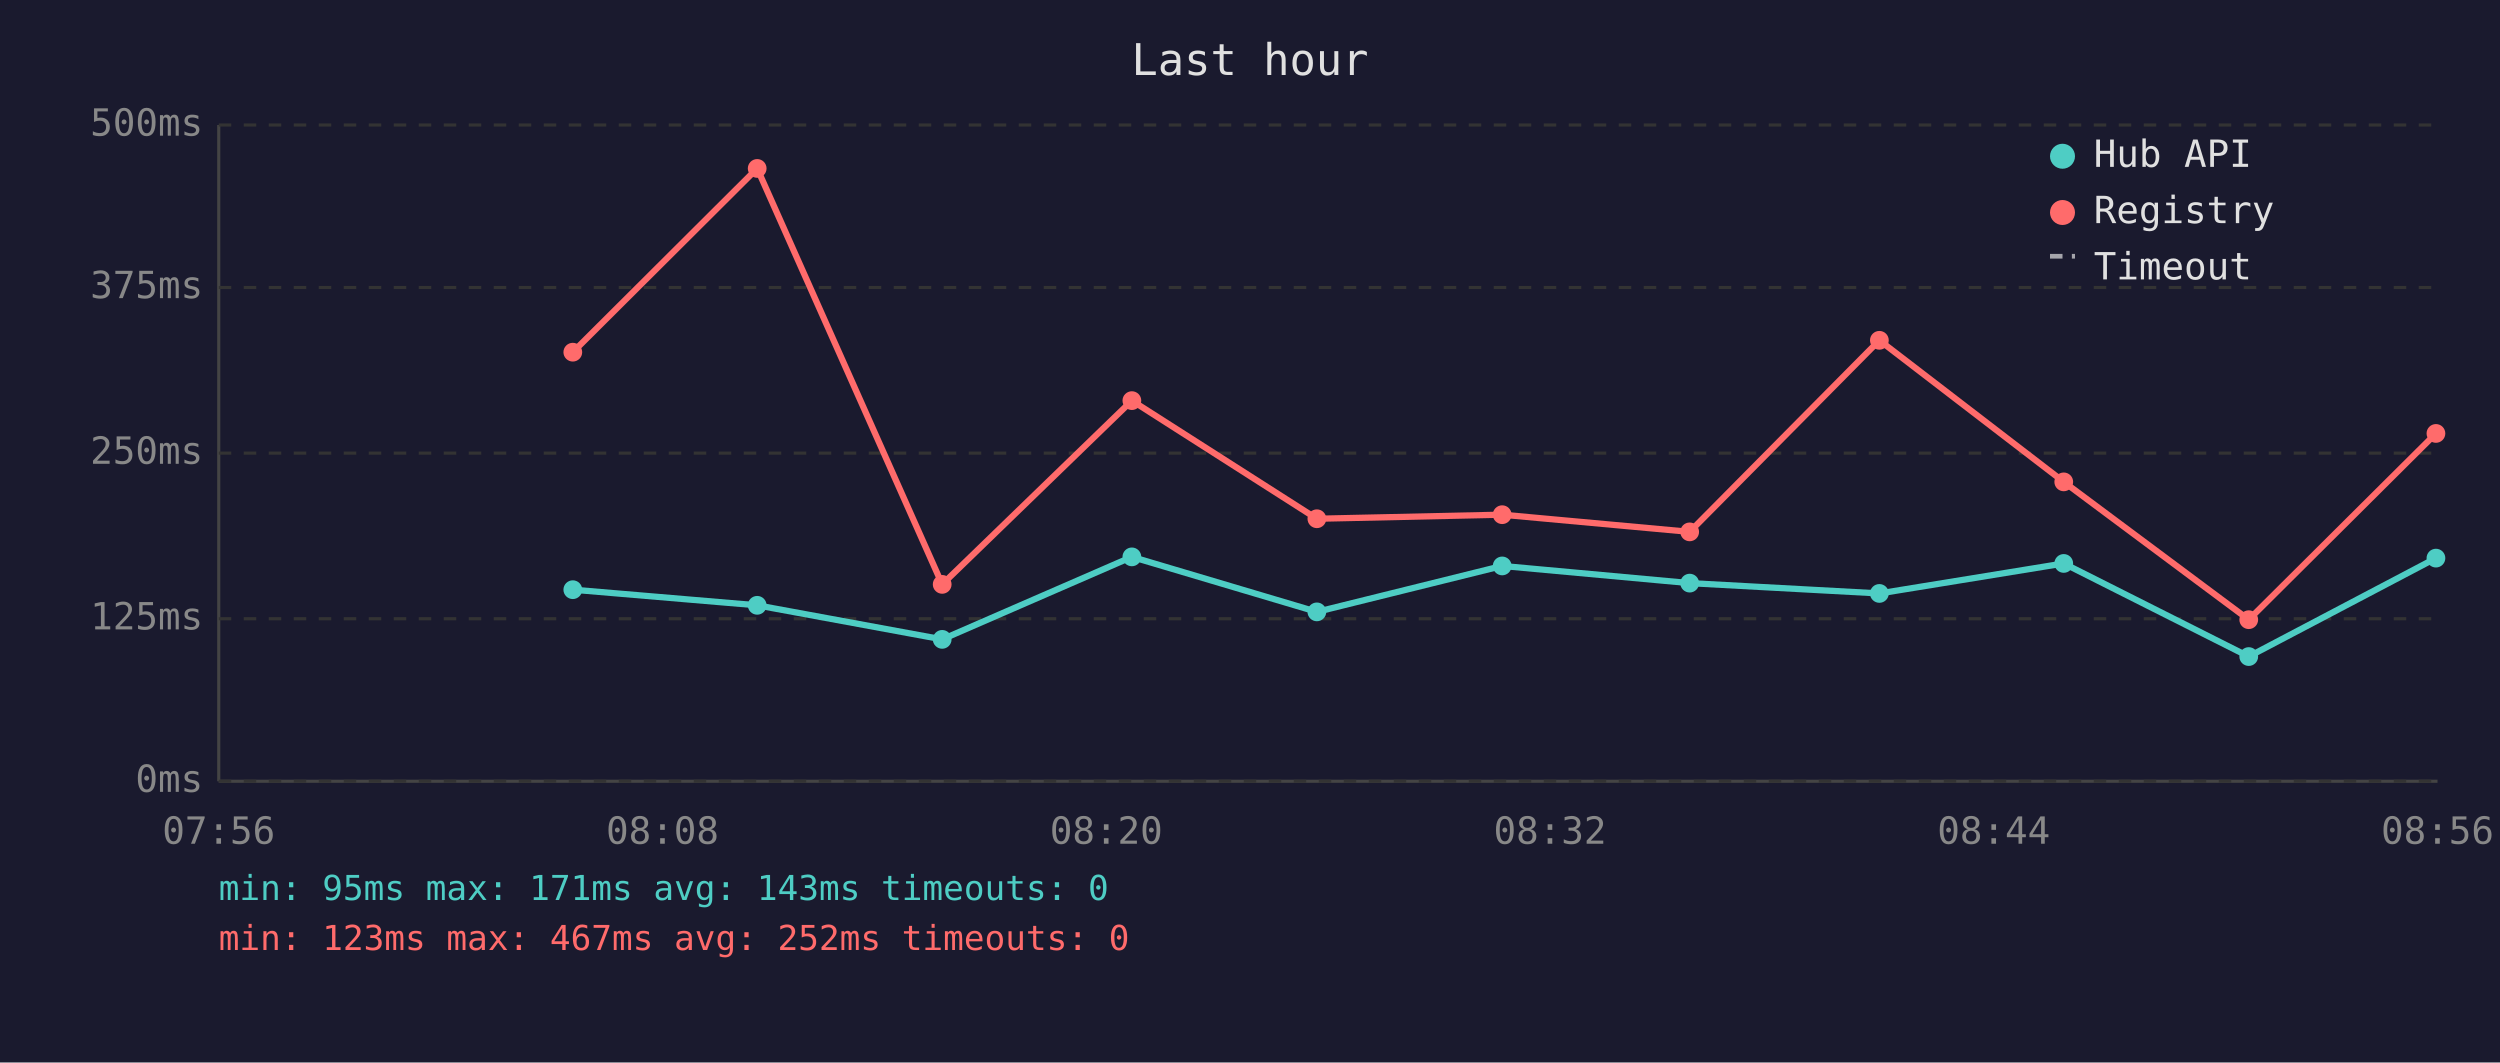
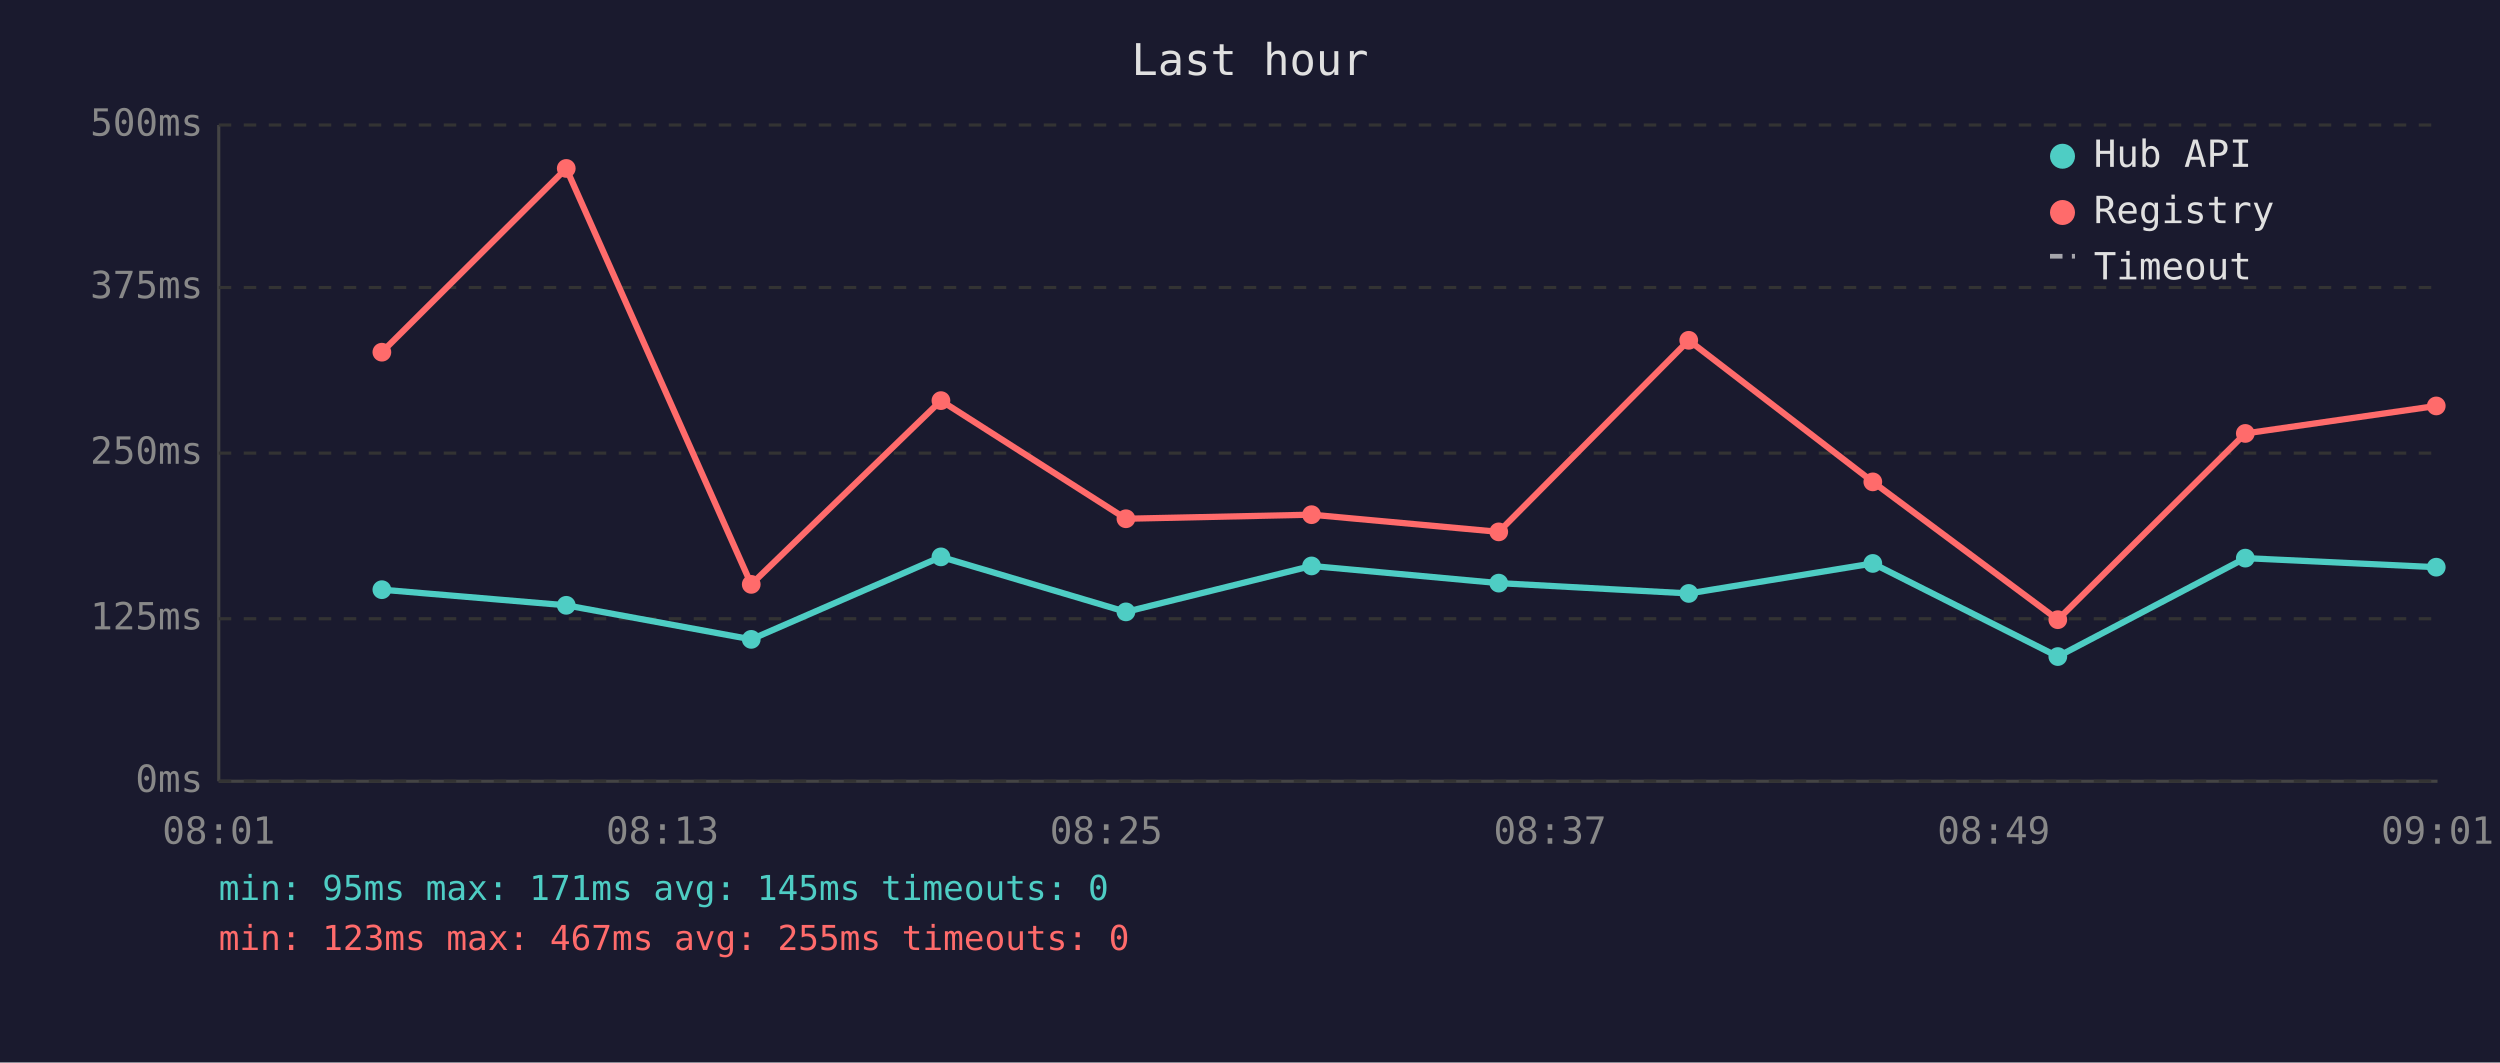
<svg xmlns="http://www.w3.org/2000/svg" viewBox="0 0 800 340" font-family="monospace" font-size="12">
  <rect width="800" height="340" fill="#1a1a2e" />
  <text x="400" y="24" fill="#e0e0e0" font-size="14" text-anchor="middle">Last hour</text>
  <line x1="70" y1="40" x2="70" y2="250" stroke="#444" stroke-width="1" />
  <line x1="70" y1="250" x2="780" y2="250" stroke="#444" stroke-width="1" />
  <line x1="70" y1="250" x2="780" y2="250" stroke="#333" stroke-width="1" stroke-dasharray="4" />
  <text x="65" y="250" fill="#888" text-anchor="end" dominant-baseline="middle">0ms</text>
  <line x1="70" y1="198" x2="780" y2="198" stroke="#333" stroke-width="1" stroke-dasharray="4" />
  <text x="65" y="198" fill="#888" text-anchor="end" dominant-baseline="middle">125ms</text>
  <line x1="70" y1="145" x2="780" y2="145" stroke="#333" stroke-width="1" stroke-dasharray="4" />
  <text x="65" y="145" fill="#888" text-anchor="end" dominant-baseline="middle">250ms</text>
  <line x1="70" y1="92" x2="780" y2="92" stroke="#333" stroke-width="1" stroke-dasharray="4" />
  <text x="65" y="92" fill="#888" text-anchor="end" dominant-baseline="middle">375ms</text>
  <line x1="70" y1="40" x2="780" y2="40" stroke="#333" stroke-width="1" stroke-dasharray="4" />
  <text x="65" y="40" fill="#888" text-anchor="end" dominant-baseline="middle">500ms</text>
-   <text x="70" y="270" fill="#888" text-anchor="middle">07:56</text>
-   <text x="212" y="270" fill="#888" text-anchor="middle">08:08</text>
-   <text x="354" y="270" fill="#888" text-anchor="middle">08:20</text>
-   <text x="496" y="270" fill="#888" text-anchor="middle">08:32</text>
-   <text x="638" y="270" fill="#888" text-anchor="middle">08:44</text>
-   <text x="780" y="270" fill="#888" text-anchor="middle">08:56</text>
-   <polyline points="183.3,188.7 242.3,193.7 301.5,204.6 362.2,178.2 421.4,195.8 480.7,181.1 540.7,186.6 601.4,189.9 660.4,180.3 719.6,210.1 779.5,178.6" fill="none" stroke="#4ecdc4" stroke-width="2" opacity="1" />
-   <circle cx="183.3" cy="188.7" r="3" fill="#4ecdc4" />
-   <circle cx="242.3" cy="193.7" r="3" fill="#4ecdc4" />
-   <circle cx="301.5" cy="204.6" r="3" fill="#4ecdc4" />
-   <circle cx="362.2" cy="178.2" r="3" fill="#4ecdc4" />
-   <circle cx="421.4" cy="195.8" r="3" fill="#4ecdc4" />
-   <circle cx="480.7" cy="181.1" r="3" fill="#4ecdc4" />
-   <circle cx="540.7" cy="186.6" r="3" fill="#4ecdc4" />
-   <circle cx="601.4" cy="189.9" r="3" fill="#4ecdc4" />
-   <circle cx="660.4" cy="180.3" r="3" fill="#4ecdc4" />
-   <circle cx="719.6" cy="210.1" r="3" fill="#4ecdc4" />
-   <circle cx="779.5" cy="178.6" r="3" fill="#4ecdc4" />
-   <polyline points="183.3,112.7 242.3,53.9 301.5,187.0 362.2,128.2 421.4,166.0 480.7,164.7 540.7,170.2 601.4,108.9 660.4,154.2 719.6,198.3 779.5,138.7" fill="none" stroke="#ff6b6b" stroke-width="2" opacity="1" />
-   <circle cx="183.3" cy="112.7" r="3" fill="#ff6b6b" />
-   <circle cx="242.3" cy="53.9" r="3" fill="#ff6b6b" />
-   <circle cx="301.5" cy="187.0" r="3" fill="#ff6b6b" />
-   <circle cx="362.2" cy="128.2" r="3" fill="#ff6b6b" />
-   <circle cx="421.4" cy="166.0" r="3" fill="#ff6b6b" />
-   <circle cx="480.7" cy="164.7" r="3" fill="#ff6b6b" />
-   <circle cx="540.7" cy="170.2" r="3" fill="#ff6b6b" />
-   <circle cx="601.4" cy="108.9" r="3" fill="#ff6b6b" />
-   <circle cx="660.4" cy="154.2" r="3" fill="#ff6b6b" />
-   <circle cx="719.6" cy="198.3" r="3" fill="#ff6b6b" />
-   <circle cx="779.5" cy="138.7" r="3" fill="#ff6b6b" />
+   <text x="70" y="270" fill="#888" text-anchor="middle">08:01</text>
+   <text x="212" y="270" fill="#888" text-anchor="middle">08:13</text>
+   <text x="354" y="270" fill="#888" text-anchor="middle">08:25</text>
+   <text x="496" y="270" fill="#888" text-anchor="middle">08:37</text>
+   <text x="638" y="270" fill="#888" text-anchor="middle">08:49</text>
+   <text x="780" y="270" fill="#888" text-anchor="middle">09:01</text>
+   <polyline points="122.2,188.7 181.2,193.7 240.4,204.6 301.1,178.2 360.3,195.8 419.7,181.1 479.6,186.6 540.4,189.9 599.3,180.3 658.5,210.1 718.5,178.6 779.6,181.5" fill="none" stroke="#4ecdc4" stroke-width="2" opacity="1" />
+   <circle cx="122.2" cy="188.7" r="3" fill="#4ecdc4" />
+   <circle cx="181.2" cy="193.7" r="3" fill="#4ecdc4" />
+   <circle cx="240.4" cy="204.6" r="3" fill="#4ecdc4" />
+   <circle cx="301.1" cy="178.2" r="3" fill="#4ecdc4" />
+   <circle cx="360.3" cy="195.8" r="3" fill="#4ecdc4" />
+   <circle cx="419.7" cy="181.1" r="3" fill="#4ecdc4" />
+   <circle cx="479.6" cy="186.6" r="3" fill="#4ecdc4" />
+   <circle cx="540.4" cy="189.9" r="3" fill="#4ecdc4" />
+   <circle cx="599.3" cy="180.3" r="3" fill="#4ecdc4" />
+   <circle cx="658.5" cy="210.1" r="3" fill="#4ecdc4" />
+   <circle cx="718.5" cy="178.6" r="3" fill="#4ecdc4" />
+   <circle cx="779.6" cy="181.5" r="3" fill="#4ecdc4" />
+   <polyline points="122.2,112.7 181.2,53.9 240.4,187.0 301.1,128.2 360.3,166.0 419.7,164.7 479.6,170.2 540.4,108.9 599.3,154.2 658.5,198.3 718.5,138.7 779.6,129.9" fill="none" stroke="#ff6b6b" stroke-width="2" opacity="1" />
+   <circle cx="122.2" cy="112.7" r="3" fill="#ff6b6b" />
+   <circle cx="181.2" cy="53.9" r="3" fill="#ff6b6b" />
+   <circle cx="240.4" cy="187.0" r="3" fill="#ff6b6b" />
+   <circle cx="301.1" cy="128.2" r="3" fill="#ff6b6b" />
+   <circle cx="360.3" cy="166.0" r="3" fill="#ff6b6b" />
+   <circle cx="419.7" cy="164.7" r="3" fill="#ff6b6b" />
+   <circle cx="479.6" cy="170.2" r="3" fill="#ff6b6b" />
+   <circle cx="540.4" cy="108.9" r="3" fill="#ff6b6b" />
+   <circle cx="599.3" cy="154.2" r="3" fill="#ff6b6b" />
+   <circle cx="658.5" cy="198.3" r="3" fill="#ff6b6b" />
+   <circle cx="718.5" cy="138.7" r="3" fill="#ff6b6b" />
+   <circle cx="779.6" cy="129.9" r="3" fill="#ff6b6b" />
  <circle cx="660" cy="50" r="4" fill="#4ecdc4" />
  <text x="670" y="50" fill="#e0e0e0" dominant-baseline="middle">Hub API</text>
  <circle cx="660" cy="68" r="4" fill="#ff6b6b" />
  <text x="670" y="68" fill="#e0e0e0" dominant-baseline="middle">Registry</text>
  <line x1="656" y1="82" x2="664" y2="82" stroke="#e0e0e0" stroke-width="1.5" stroke-dasharray="4,3" opacity="0.7" />
  <text x="670" y="86" fill="#e0e0e0" dominant-baseline="middle">Timeout</text>
-   <text x="70" y="288" fill="#4ecdc4" font-size="11">min: 95ms  max: 171ms  avg: 143ms  timeouts: 0</text>
-   <text x="70" y="304" fill="#ff6b6b" font-size="11">min: 123ms  max: 467ms  avg: 252ms  timeouts: 0</text>
+   <text x="70" y="288" fill="#4ecdc4" font-size="11">min: 95ms  max: 171ms  avg: 145ms  timeouts: 0</text>
+   <text x="70" y="304" fill="#ff6b6b" font-size="11">min: 123ms  max: 467ms  avg: 255ms  timeouts: 0</text>
</svg>
